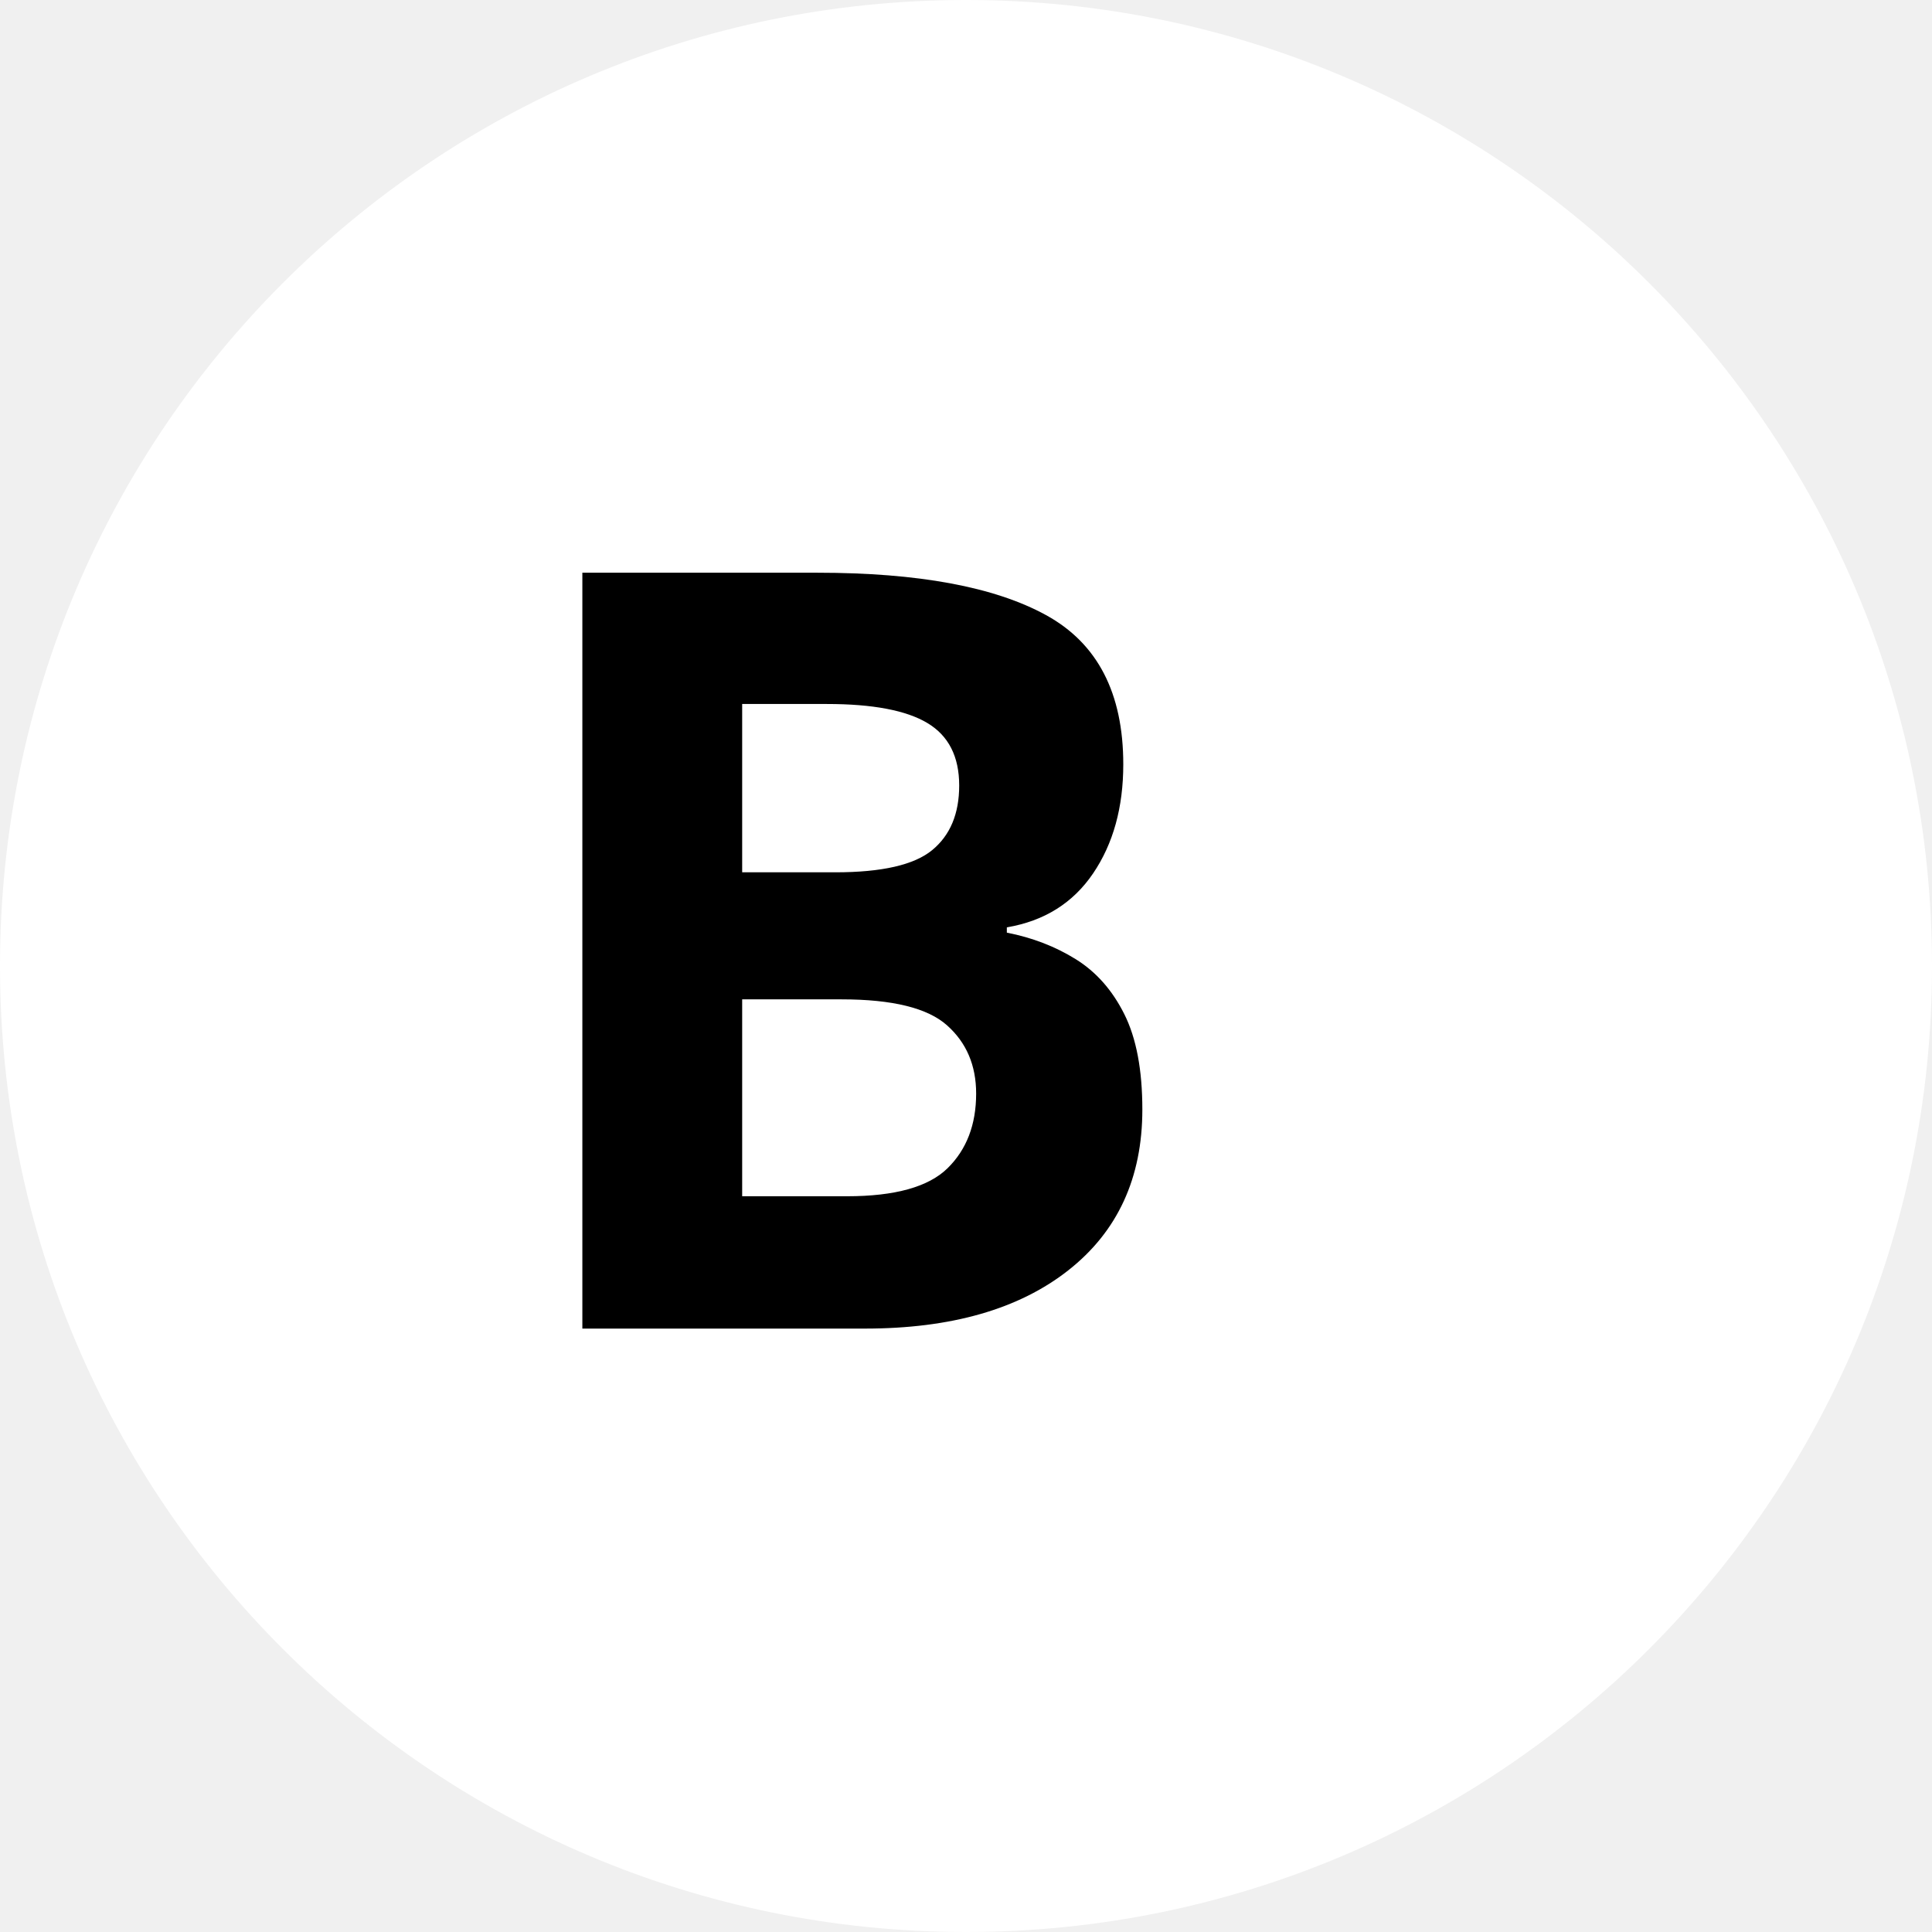
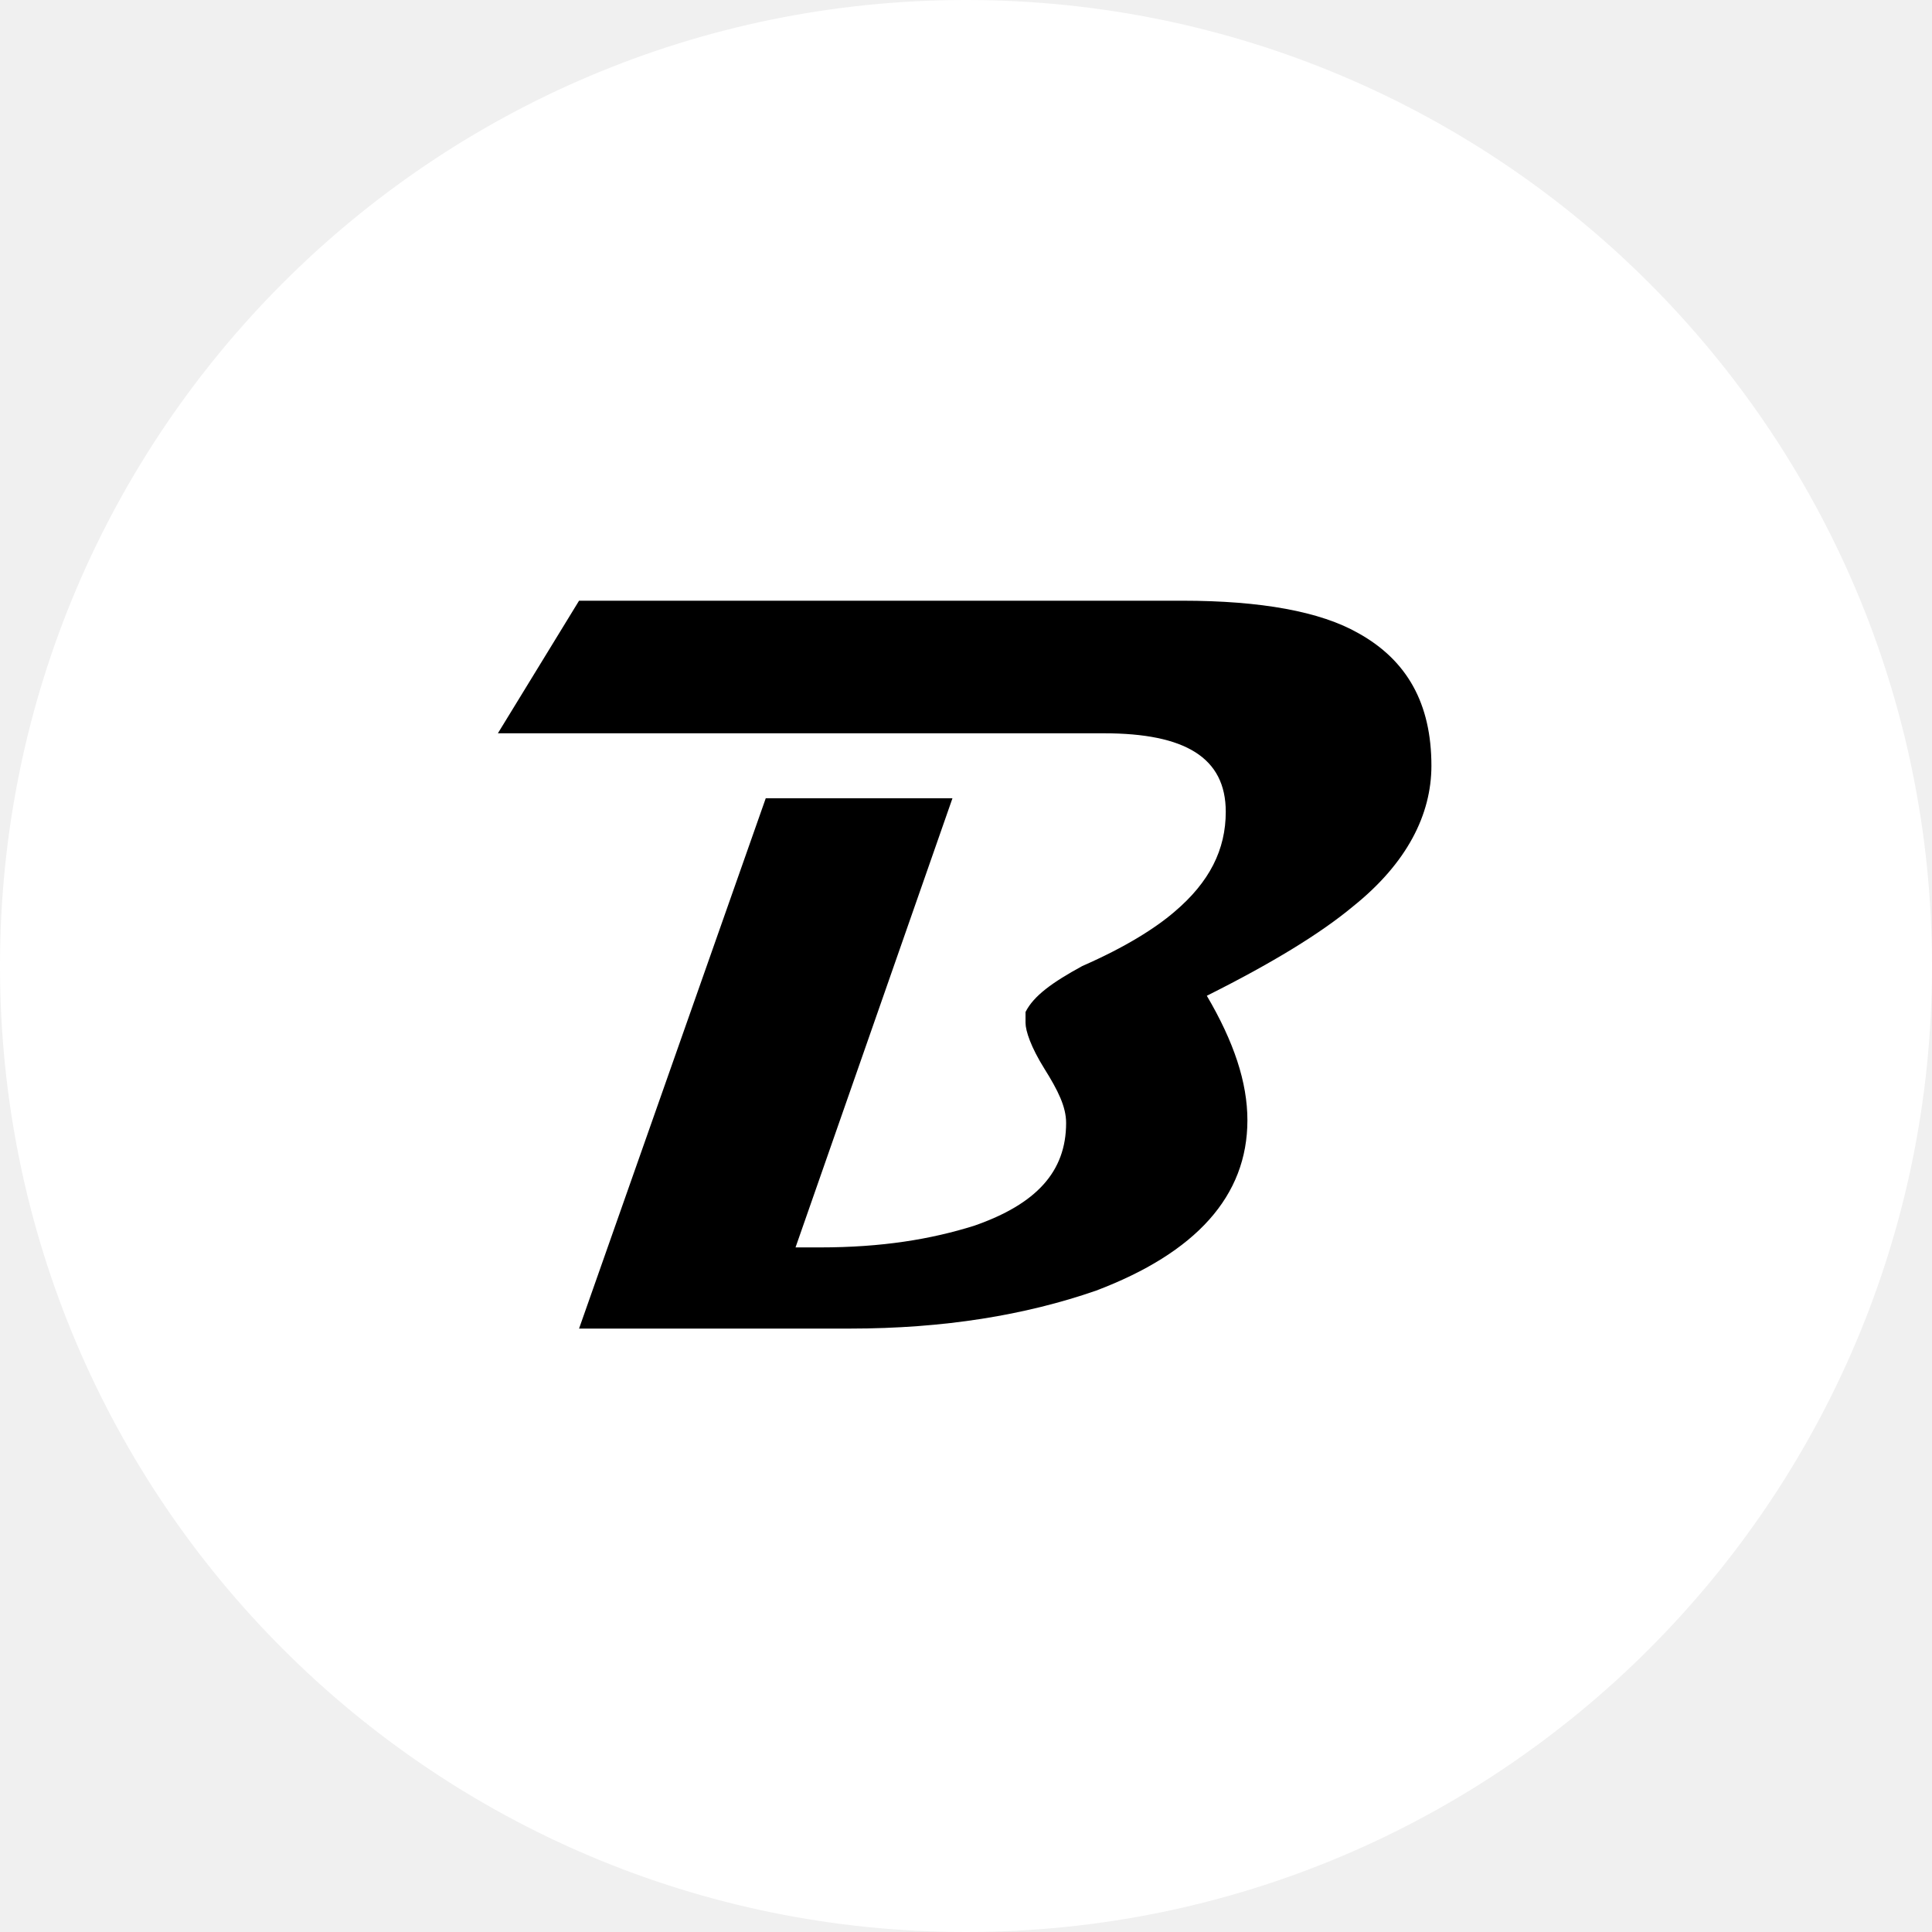
<svg xmlns="http://www.w3.org/2000/svg" xml:space="preserve" width="15.444mm" height="15.444mm" version="1.1" style="shape-rendering:geometricPrecision; text-rendering:geometricPrecision; image-rendering:optimizeQuality; fill-rule:evenodd; clip-rule:evenodd" viewBox="0 0 714 714">
  <defs>
-     <font id="FontID0" horiz-adv-x="1101" font-variant="normal" style="fill-rule:nonzero" font-style="normal" font-weight="700">
-       <font-face font-family="Magneto">
- 	</font-face>
-       <missing-glyph>
-         <path d="M0 0z" />
-       </missing-glyph>
-       <glyph unicode="B" horiz-adv-x="823">
-         <path d="M892 533.171c0,-47.834 -25.169,-92.504 -75.673,-134.173 -30.331,-25.169 -76.5,-52.831 -138.33,-83.161 25.334,-43.169 38.008,-82.5 38.008,-117.673 0,-72.496 -46.842,-126.165 -140.669,-160.995 -67.004,-24.838 -145.169,-37.169 -234.342,-37.169l-253.995 0 175.995 500.998 175.842 0 -149.669 -422.998 24.827 0c57,0 105.177,6.496 144.507,19.5 58.334,19.831 87.496,52.334 87.496,97.334 0,14.338 -6.496,31.5 -19.5,51.496 -12.992,20.008 -19.5,34.665 -19.5,43.665 0,4.677 0.331,7.842 1.004,9.839 6.496,14.338 24.165,28.334 53.161,42 40.169,19.169 69.342,37.004 88.004,53.161 31.169,27 46.831,58.334 46.831,93.838 0,50.173 -38.161,75.165 -114.661,75.165l-571.332 0 75.165 123 569.667 0c74.834,0 130.996,-10.169 168.33,-30.331 45.838,-24.661 68.834,-65.834 68.834,-123.496z" />
-       </glyph>
-     </font>
    <style type="text/css">
   
-     @font-face { font-family:"Magneto";src:url("#FontID0") format(svg)}
-     .fil1 {fill:black}
    .fil0 {fill:white}
-     .fnt0 {font-weight:bold;font-size:391.241px;font-family:'Magneto'}
+     .fil1 {fill:black;fill-rule:nonzero}
   
  </style>
  </defs>
  <g id="Layer_x0020_1">
    <circle class="fil0" cx="357" cy="357" r="357" />
-     <text x="180" y="491" class="fil1 fnt0">B</text>
+     <path class="fil1" d="M529 283c0,18 -9,36 -29,52 -12,10 -30,21 -54,33 10,17 15,32 15,46 0,28 -19,49 -56,63 -26,9 -56,14 -91,14l-100 0 69 -196 69 0 -58 166 9 0c23,0 41,-3 57,-8 23,-8 34,-20 34,-38 0,-6 -3,-12 -8,-20 -5,-8 -7,-14 -7,-17 0,-2 0,-3 0,-4 3,-6 10,-11 21,-17 16,-7 27,-14 34,-20 13,-11 19,-23 19,-37 0,-20 -15,-29 -45,-29l-224 0 30 -49 223 0c29,0 51,4 65,12 18,10 27,26 27,49z" />
  </g>
</svg>
